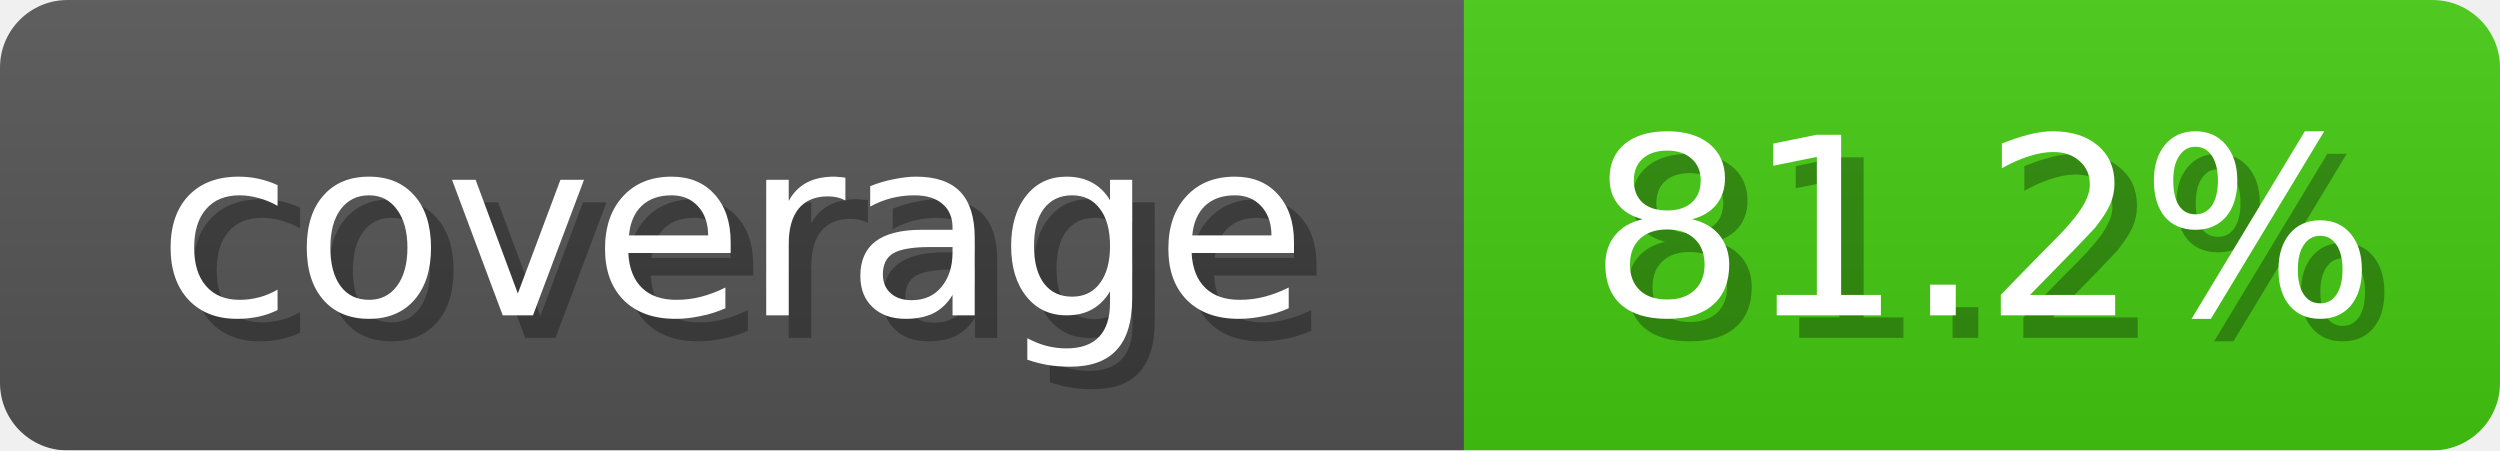
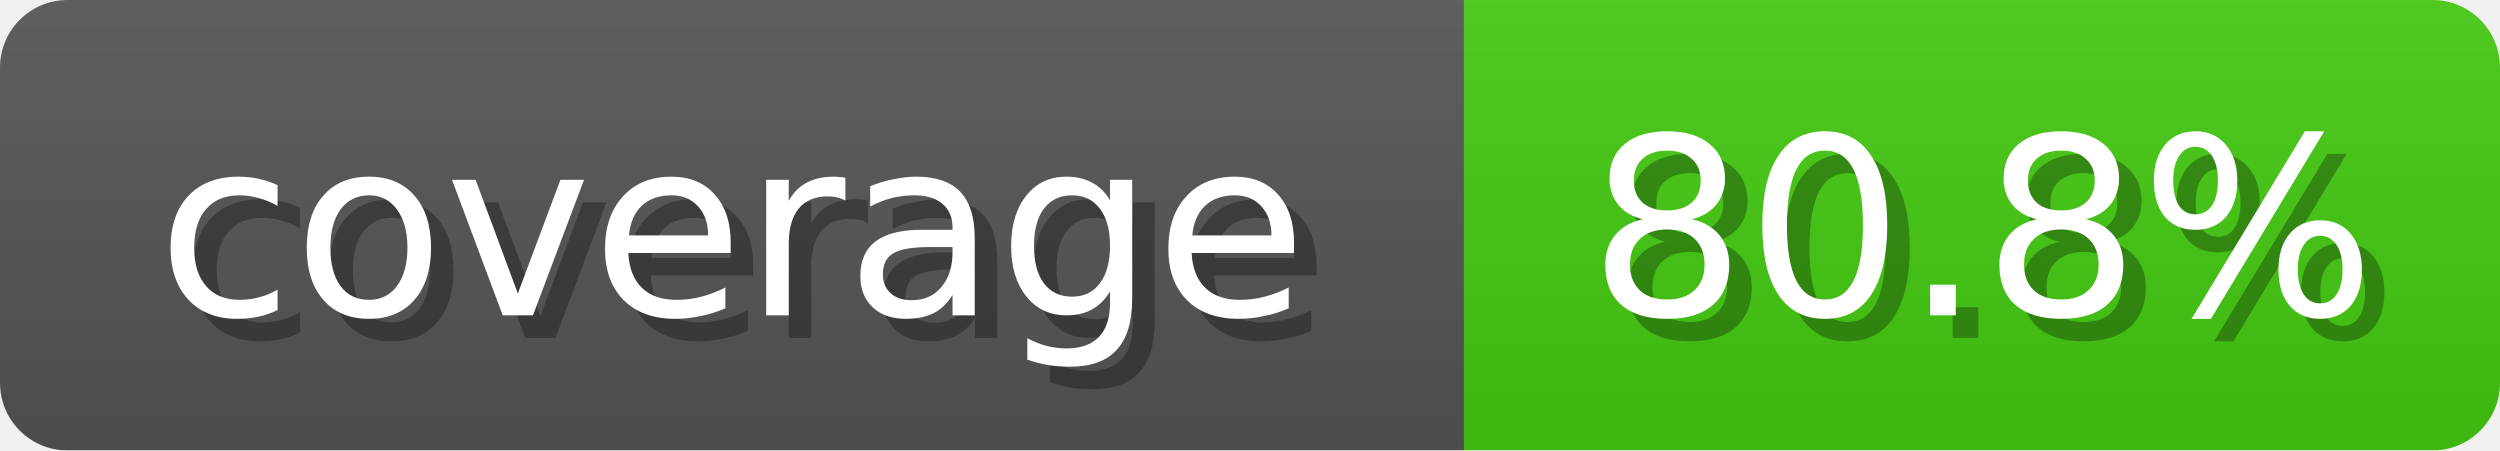
<svg xmlns="http://www.w3.org/2000/svg" width="111" height="20">
  <linearGradient id="b" x2="0" y2="100%">
    <stop offset="0" stop-color="#bbb" stop-opacity=".1" />
    <stop offset="1" stop-opacity=".1" />
  </linearGradient>
  <mask id="anybadge_1">
    <rect width="111" height="20" rx="3" fill="#fff" />
  </mask>
  <g mask="url(#anybadge_1)">
    <path fill="#555" d="M0 0h65v20H0z" />
    <path fill="#4C1" d="M65 0h46v20H65z" />
    <path fill="url(#b)" d="M0 0h111v20H0z" />
  </g>
  <g fill="#fff" text-anchor="middle" font-family="DejaVu Sans,Verdana,Geneva,sans-serif" font-size="11">
    <text x="33.5" y="15" fill="#010101" fill-opacity=".3">coverage</text>
    <text x="32.5" y="14">coverage</text>
  </g>
  <g fill="#fff" text-anchor="middle" font-family="DejaVu Sans,Verdana,Geneva,sans-serif" font-size="11">
-     <text x="89.0" y="15" fill="#010101" fill-opacity=".3">81.2%</text>
-     <text x="88.0" y="14">81.2%</text>
+     <text x="89.0" y="15" fill="#010101" fill-opacity=".3">80.8%</text>
+     <text x="88.0" y="14">80.8%</text>
  </g>
</svg>
